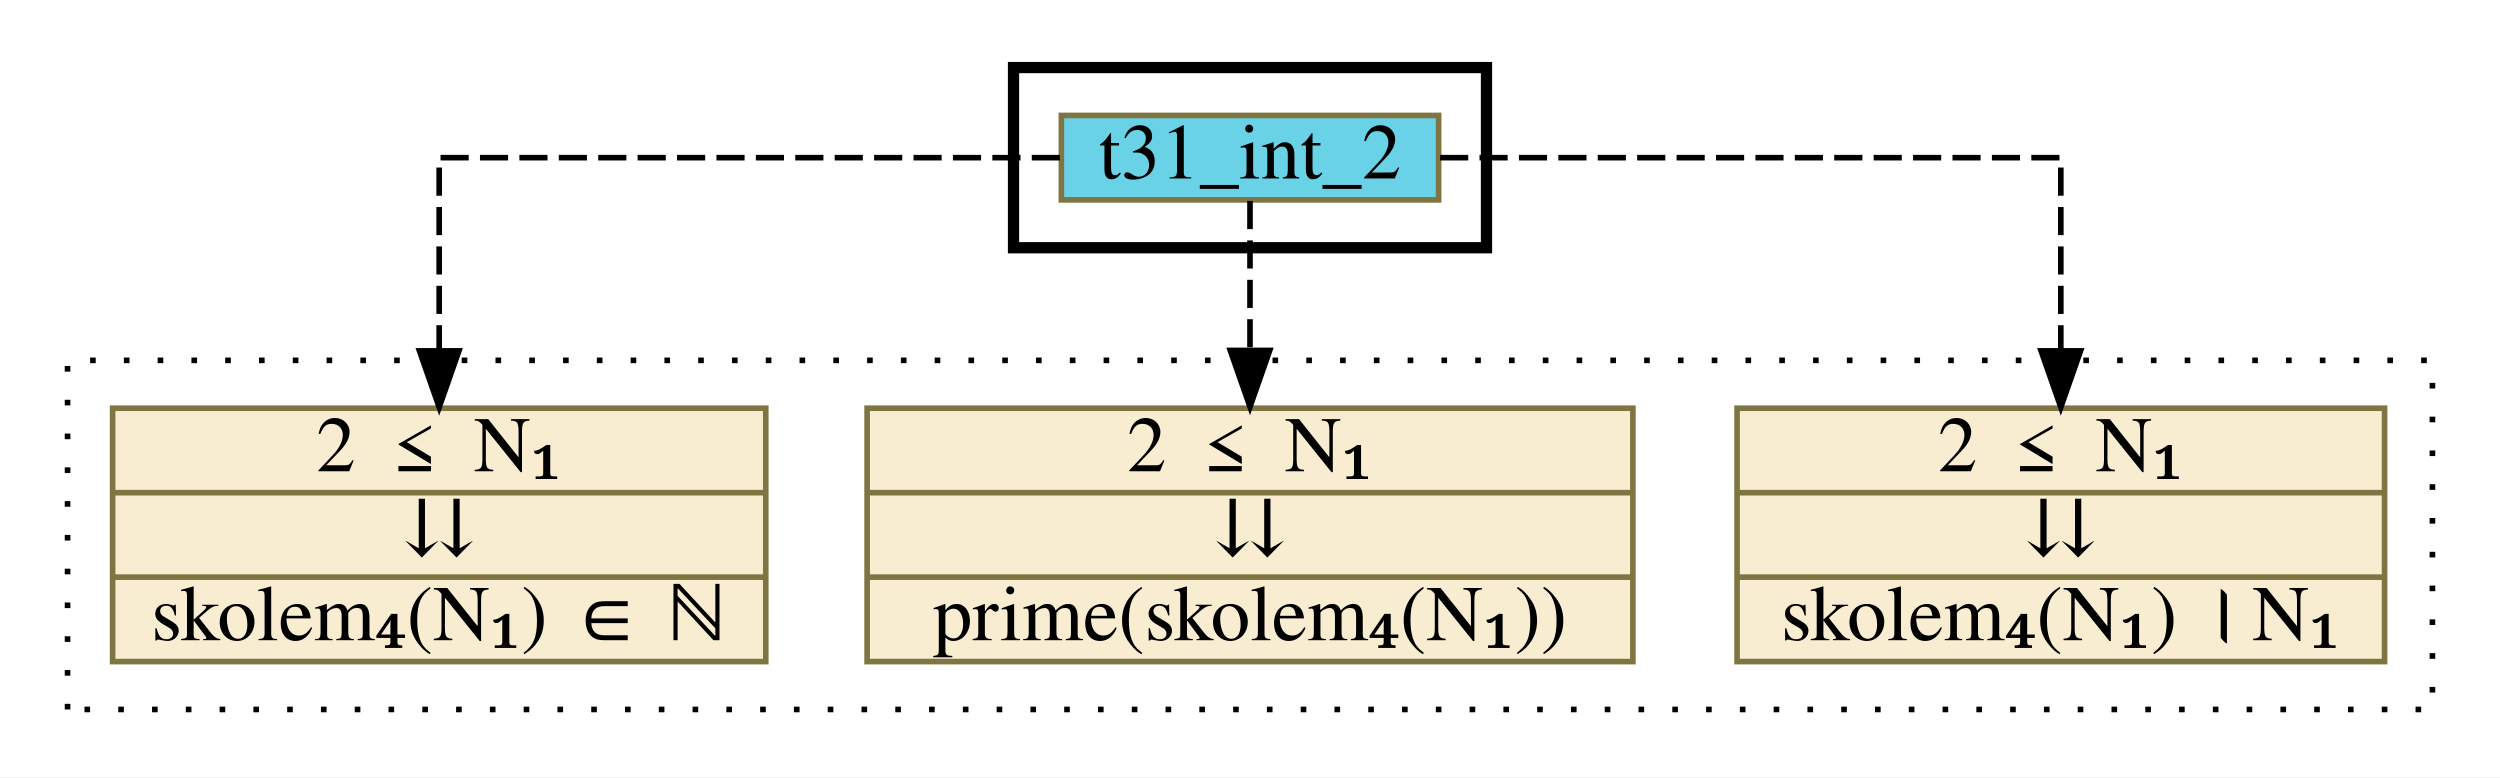
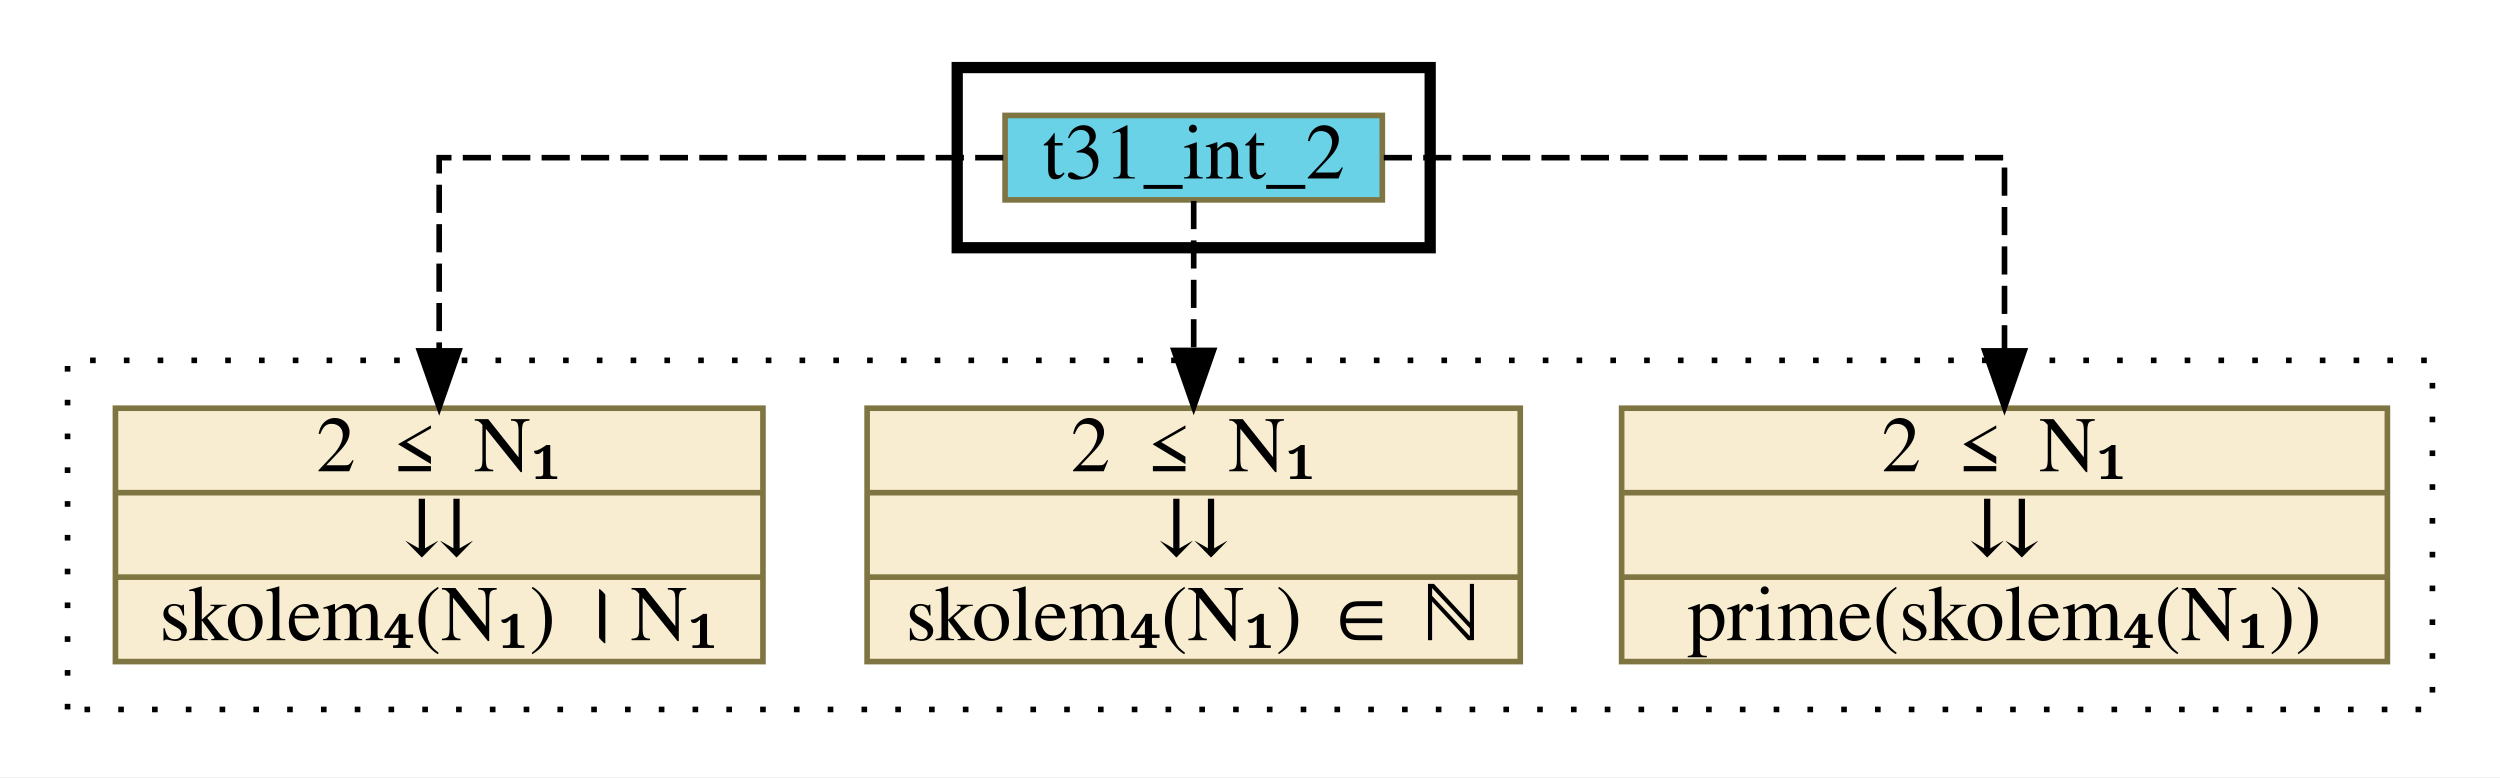
<svg xmlns="http://www.w3.org/2000/svg" xmlns:xlink="http://www.w3.org/1999/xlink" width="444pt" height="138pt" viewBox="0.00 0.00 444.00 138.00">
  <g id="graph0" class="graph" transform="scale(1 1) rotate(0) translate(4 134)">
    <polygon fill="white" stroke="transparent" points="-4,4 -4,-134 440,-134 440,4 -4,4" />
    <g id="clust1" class="cluster">
-       <polygon fill="none" stroke="black" stroke-width="2" points="176,-90 176,-122 260,-122 260,-90 176,-90" />
+       <polygon fill="none" stroke="black" stroke-width="2" points="166,-90 166,-122 250,-122 250,-90 166,-90" />
    </g>
    <g id="clust2" class="cluster">
      <polygon fill="none" stroke="black" stroke-dasharray="1,5" points="8,-8 8,-70 428,-70 428,-8 8,-8" />
    </g>
    <g id="node1" class="node">
      <g id="a_node1">
        <a xlink:href="http://grid01.ciirc.cvut.cz/~mptp/7.13.01_4.181.1147/html/int_2.html#T31" xlink:title="t31_int_2" target="_blank">
-           <polygon fill="#69d2e7" stroke="#7f7542" points="184.5,-98.5 184.5,-113.5 251.5,-113.5 251.5,-98.5 184.5,-98.5" />
-           <text text-anchor="middle" x="218" y="-102.3" font-family="Times,serif" font-size="14.00">t31_int_2</text>
+           <polygon fill="#69d2e7" stroke="#7f7542" points="174.5,-98.5 174.5,-113.5 241.5,-113.5 241.5,-98.5 174.5,-98.5" />
+           <text text-anchor="middle" x="208" y="-102.3" font-family="Times,serif" font-size="14.00">t31_int_2</text>
        </a>
      </g>
    </g>
    <g id="node2" class="node">
      <g id="a_node2">
-         <a xlink:href="c_0_53.html" xlink:title="{2 ≤ N₁|⇊|skolem₄(N₁) । N₁}" target="_parent">
-           <polygon fill="#f8edd1" stroke="#7f7542" points="304.5,-16.5 304.5,-61.5 419.5,-61.5 419.5,-16.5 304.5,-16.5" />
-           <text text-anchor="middle" x="362" y="-50.3" font-family="Times,serif" font-size="14.00">2 ≤ N₁</text>
-           <polyline fill="none" stroke="#7f7542" points="304.5,-46.5 419.5,-46.5 " />
-           <text text-anchor="middle" x="362" y="-35.3" font-family="Times,serif" font-size="14.00">⇊</text>
-           <polyline fill="none" stroke="#7f7542" points="304.5,-31.5 419.5,-31.5 " />
-           <text text-anchor="middle" x="362" y="-20.3" font-family="Times,serif" font-size="14.00">skolem₄(N₁) । N₁</text>
+         <a xlink:href="c_0_86.html" xlink:title="{2 ≤ N₁|⇊|prime(skolem₄(N₁))}" target="_parent">
+           <polygon fill="#f8edd1" stroke="#7f7542" points="284,-16.5 284,-61.5 420,-61.5 420,-16.5 284,-16.5" />
+           <text text-anchor="middle" x="352" y="-50.3" font-family="Times,serif" font-size="14.00">2 ≤ N₁</text>
+           <polyline fill="none" stroke="#7f7542" points="284,-46.5 420,-46.5 " />
+           <text text-anchor="middle" x="352" y="-35.3" font-family="Times,serif" font-size="14.00">⇊</text>
+           <polyline fill="none" stroke="#7f7542" points="284,-31.5 420,-31.5 " />
+           <text text-anchor="middle" x="352" y="-20.3" font-family="Times,serif" font-size="14.00">prime(skolem₄(N₁))</text>
        </a>
      </g>
    </g>
    <g id="edge1" class="edge">
-       <path fill="none" stroke="black" stroke-dasharray="5,2" d="M251.76,-106C294.32,-106 362,-106 362,-106 362,-106 362,-71.68 362,-71.68" />
-       <polygon fill="black" stroke="black" points="365.5,-71.68 362,-61.68 358.5,-71.68 365.5,-71.68" />
+       <path fill="none" stroke="black" stroke-dasharray="5,2" d="M241.76,-106C284.32,-106 352,-106 352,-106 352,-106 352,-71.68 352,-71.68" />
+       <polygon fill="black" stroke="black" points="355.5,-71.68 352,-61.68 348.5,-71.68 355.5,-71.68" />
    </g>
    <g id="node3" class="node">
      <g id="a_node3">
-         <a xlink:href="c_0_86.html" xlink:title="{2 ≤ N₁|⇊|prime(skolem₄(N₁))}" target="_parent">
-           <polygon fill="#f8edd1" stroke="#7f7542" points="150,-16.5 150,-61.5 286,-61.5 286,-16.5 150,-16.5" />
-           <text text-anchor="middle" x="218" y="-50.3" font-family="Times,serif" font-size="14.00">2 ≤ N₁</text>
-           <polyline fill="none" stroke="#7f7542" points="150,-46.5 286,-46.5 " />
-           <text text-anchor="middle" x="218" y="-35.3" font-family="Times,serif" font-size="14.00">⇊</text>
-           <polyline fill="none" stroke="#7f7542" points="150,-31.5 286,-31.5 " />
-           <text text-anchor="middle" x="218" y="-20.3" font-family="Times,serif" font-size="14.00">prime(skolem₄(N₁))</text>
+         <a xlink:href="c_0_55.html" xlink:title="{2 ≤ N₁|⇊|skolem₄(N₁) ∈ ℕ}" target="_parent">
+           <polygon fill="#f8edd1" stroke="#7f7542" points="150,-16.5 150,-61.5 266,-61.5 266,-16.5 150,-16.5" />
+           <text text-anchor="middle" x="208" y="-50.3" font-family="Times,serif" font-size="14.00">2 ≤ N₁</text>
+           <polyline fill="none" stroke="#7f7542" points="150,-46.5 266,-46.5 " />
+           <text text-anchor="middle" x="208" y="-35.3" font-family="Times,serif" font-size="14.00">⇊</text>
+           <polyline fill="none" stroke="#7f7542" points="150,-31.5 266,-31.5 " />
+           <text text-anchor="middle" x="208" y="-20.3" font-family="Times,serif" font-size="14.00">skolem₄(N₁) ∈ ℕ</text>
        </a>
      </g>
    </g>
    <g id="edge2" class="edge">
-       <path fill="none" stroke="black" stroke-dasharray="5,2" d="M218,-98.31C218,-98.31 218,-71.76 218,-71.76" />
-       <polygon fill="black" stroke="black" points="221.5,-71.76 218,-61.76 214.5,-71.76 221.5,-71.76" />
+       <path fill="none" stroke="black" stroke-dasharray="5,2" d="M208,-98.31C208,-98.31 208,-71.76 208,-71.76" />
+       <polygon fill="black" stroke="black" points="211.5,-71.76 208,-61.76 204.5,-71.76 211.5,-71.76" />
    </g>
    <g id="node4" class="node">
      <g id="a_node4">
-         <a xlink:href="c_0_55.html" xlink:title="{2 ≤ N₁|⇊|skolem₄(N₁) ∈ ℕ}" target="_parent">
-           <polygon fill="#f8edd1" stroke="#7f7542" points="16,-16.5 16,-61.5 132,-61.5 132,-16.5 16,-16.5" />
+         <a xlink:href="c_0_53.html" xlink:title="{2 ≤ N₁|⇊|skolem₄(N₁) । N₁}" target="_parent">
+           <polygon fill="#f8edd1" stroke="#7f7542" points="16.5,-16.5 16.5,-61.5 131.5,-61.5 131.5,-16.5 16.5,-16.5" />
          <text text-anchor="middle" x="74" y="-50.3" font-family="Times,serif" font-size="14.00">2 ≤ N₁</text>
-           <polyline fill="none" stroke="#7f7542" points="16,-46.5 132,-46.5 " />
+           <polyline fill="none" stroke="#7f7542" points="16.5,-46.5 131.5,-46.5 " />
          <text text-anchor="middle" x="74" y="-35.3" font-family="Times,serif" font-size="14.00">⇊</text>
-           <polyline fill="none" stroke="#7f7542" points="16,-31.5 132,-31.5 " />
-           <text text-anchor="middle" x="74" y="-20.3" font-family="Times,serif" font-size="14.00">skolem₄(N₁) ∈ ℕ</text>
+           <polyline fill="none" stroke="#7f7542" points="16.5,-31.5 131.5,-31.5 " />
+           <text text-anchor="middle" x="74" y="-20.3" font-family="Times,serif" font-size="14.00">skolem₄(N₁) । N₁</text>
        </a>
      </g>
    </g>
    <g id="edge3" class="edge">
-       <path fill="none" stroke="black" stroke-dasharray="5,2" d="M184.24,-106C141.68,-106 74,-106 74,-106 74,-106 74,-71.68 74,-71.68" />
+       <path fill="none" stroke="black" stroke-dasharray="5,2" d="M174.19,-106C134.49,-106 74,-106 74,-106 74,-106 74,-71.68 74,-71.68" />
      <polygon fill="black" stroke="black" points="77.5,-71.68 74,-61.68 70.5,-71.68 77.5,-71.68" />
    </g>
  </g>
</svg>
